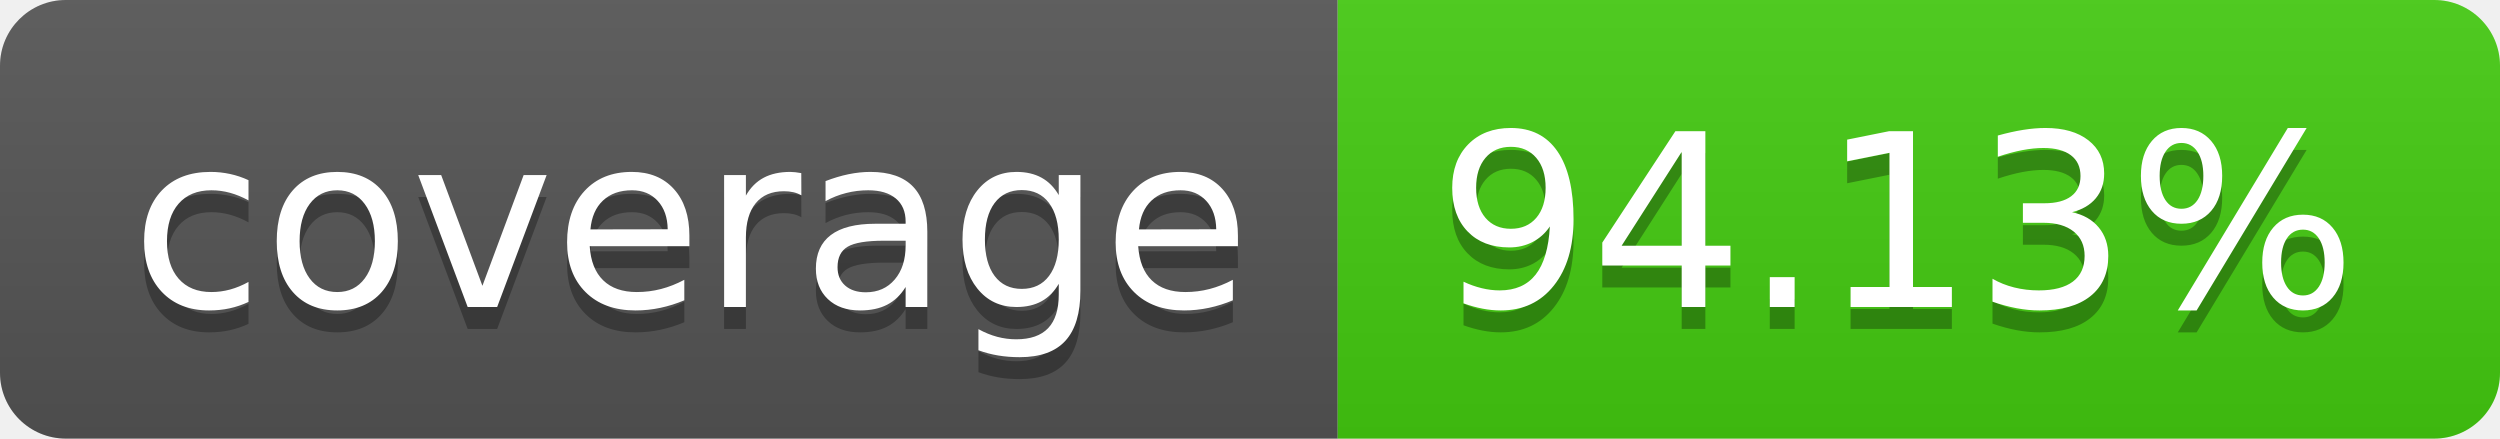
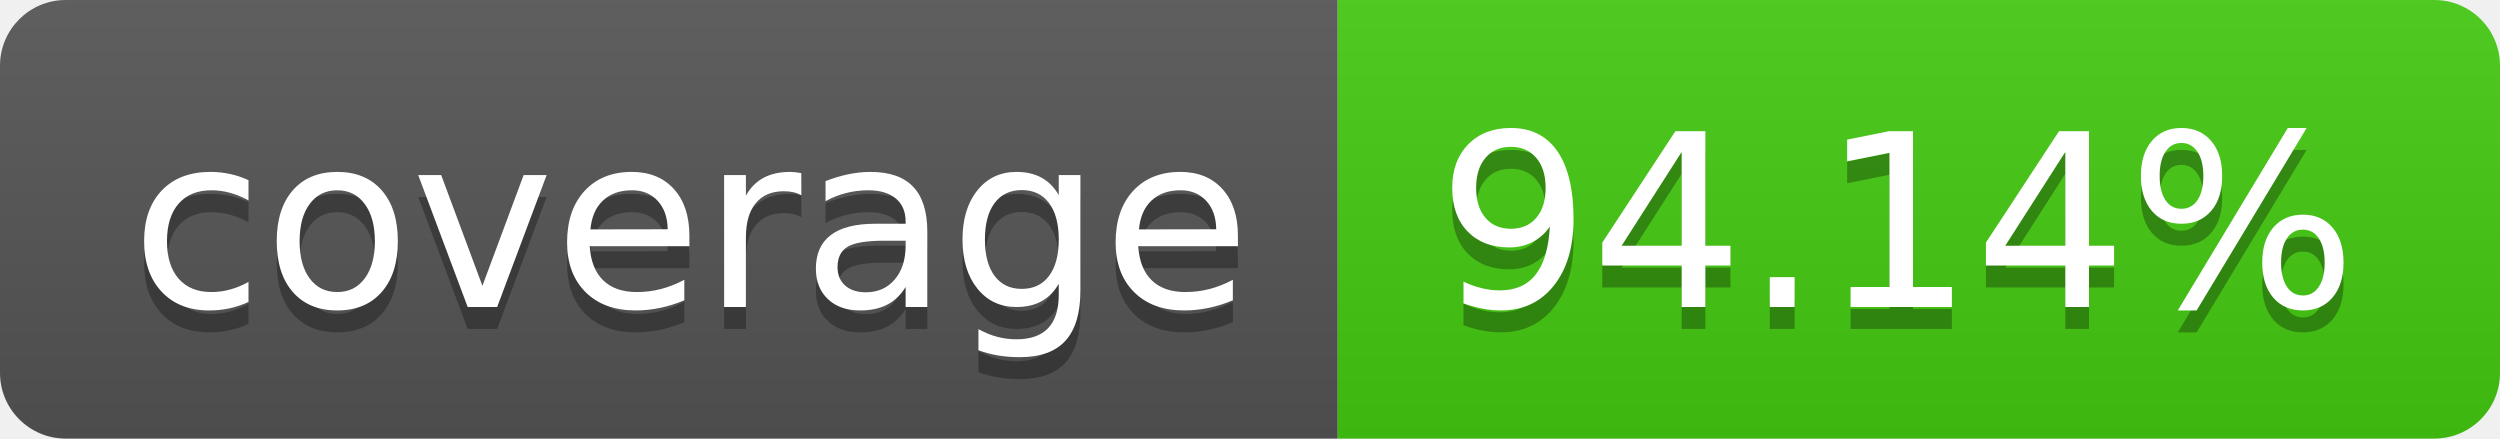
- <svg xmlns="http://www.w3.org/2000/svg" width="114" height="20" role="img" aria-label="coverage: 94.13%">
+ <svg xmlns="http://www.w3.org/2000/svg" width="114" height="20" role="img" aria-label="coverage: 94.14%">
  <linearGradient id="s" x2="0" y2="100%">
    <stop offset="0" stop-color="#bbb" stop-opacity=".1" />
    <stop offset="1" stop-opacity=".1" />
  </linearGradient>
  <clipPath id="r">
    <rect width="114" height="20" rx="3" fill="#fff" />
  </clipPath>
  <g clip-path="url(#r)">
    <rect width="61" height="20" fill="#555" />
    <rect x="61" width="53" height="20" fill="#4c1" />
    <rect width="114" height="20" fill="url(#s)" />
  </g>
  <g fill="#fff" text-anchor="middle" font-family="Verdana,Geneva,DejaVu Sans,sans-serif" text-rendering="geometricPrecision" font-size="110">
    <text aria-hidden="true" x="315" y="150" fill="#010101" fill-opacity=".3" transform="scale(.1)" textLength="510">coverage</text>
    <text x="315" y="140" transform="scale(.1)" fill="#fff" textLength="510">coverage</text>
-     <text aria-hidden="true" x="865" y="150" fill="#010101" fill-opacity=".3" transform="scale(.1)" textLength="430">94.13%</text>
-     <text x="865" y="140" transform="scale(.1)" fill="#fff" textLength="430">94.13%</text>
+     <text aria-hidden="true" x="865" y="150" fill="#010101" fill-opacity=".3" transform="scale(.1)" textLength="430">94.14%</text>
+     <text x="865" y="140" transform="scale(.1)" fill="#fff" textLength="430">94.14%</text>
  </g>
</svg>
